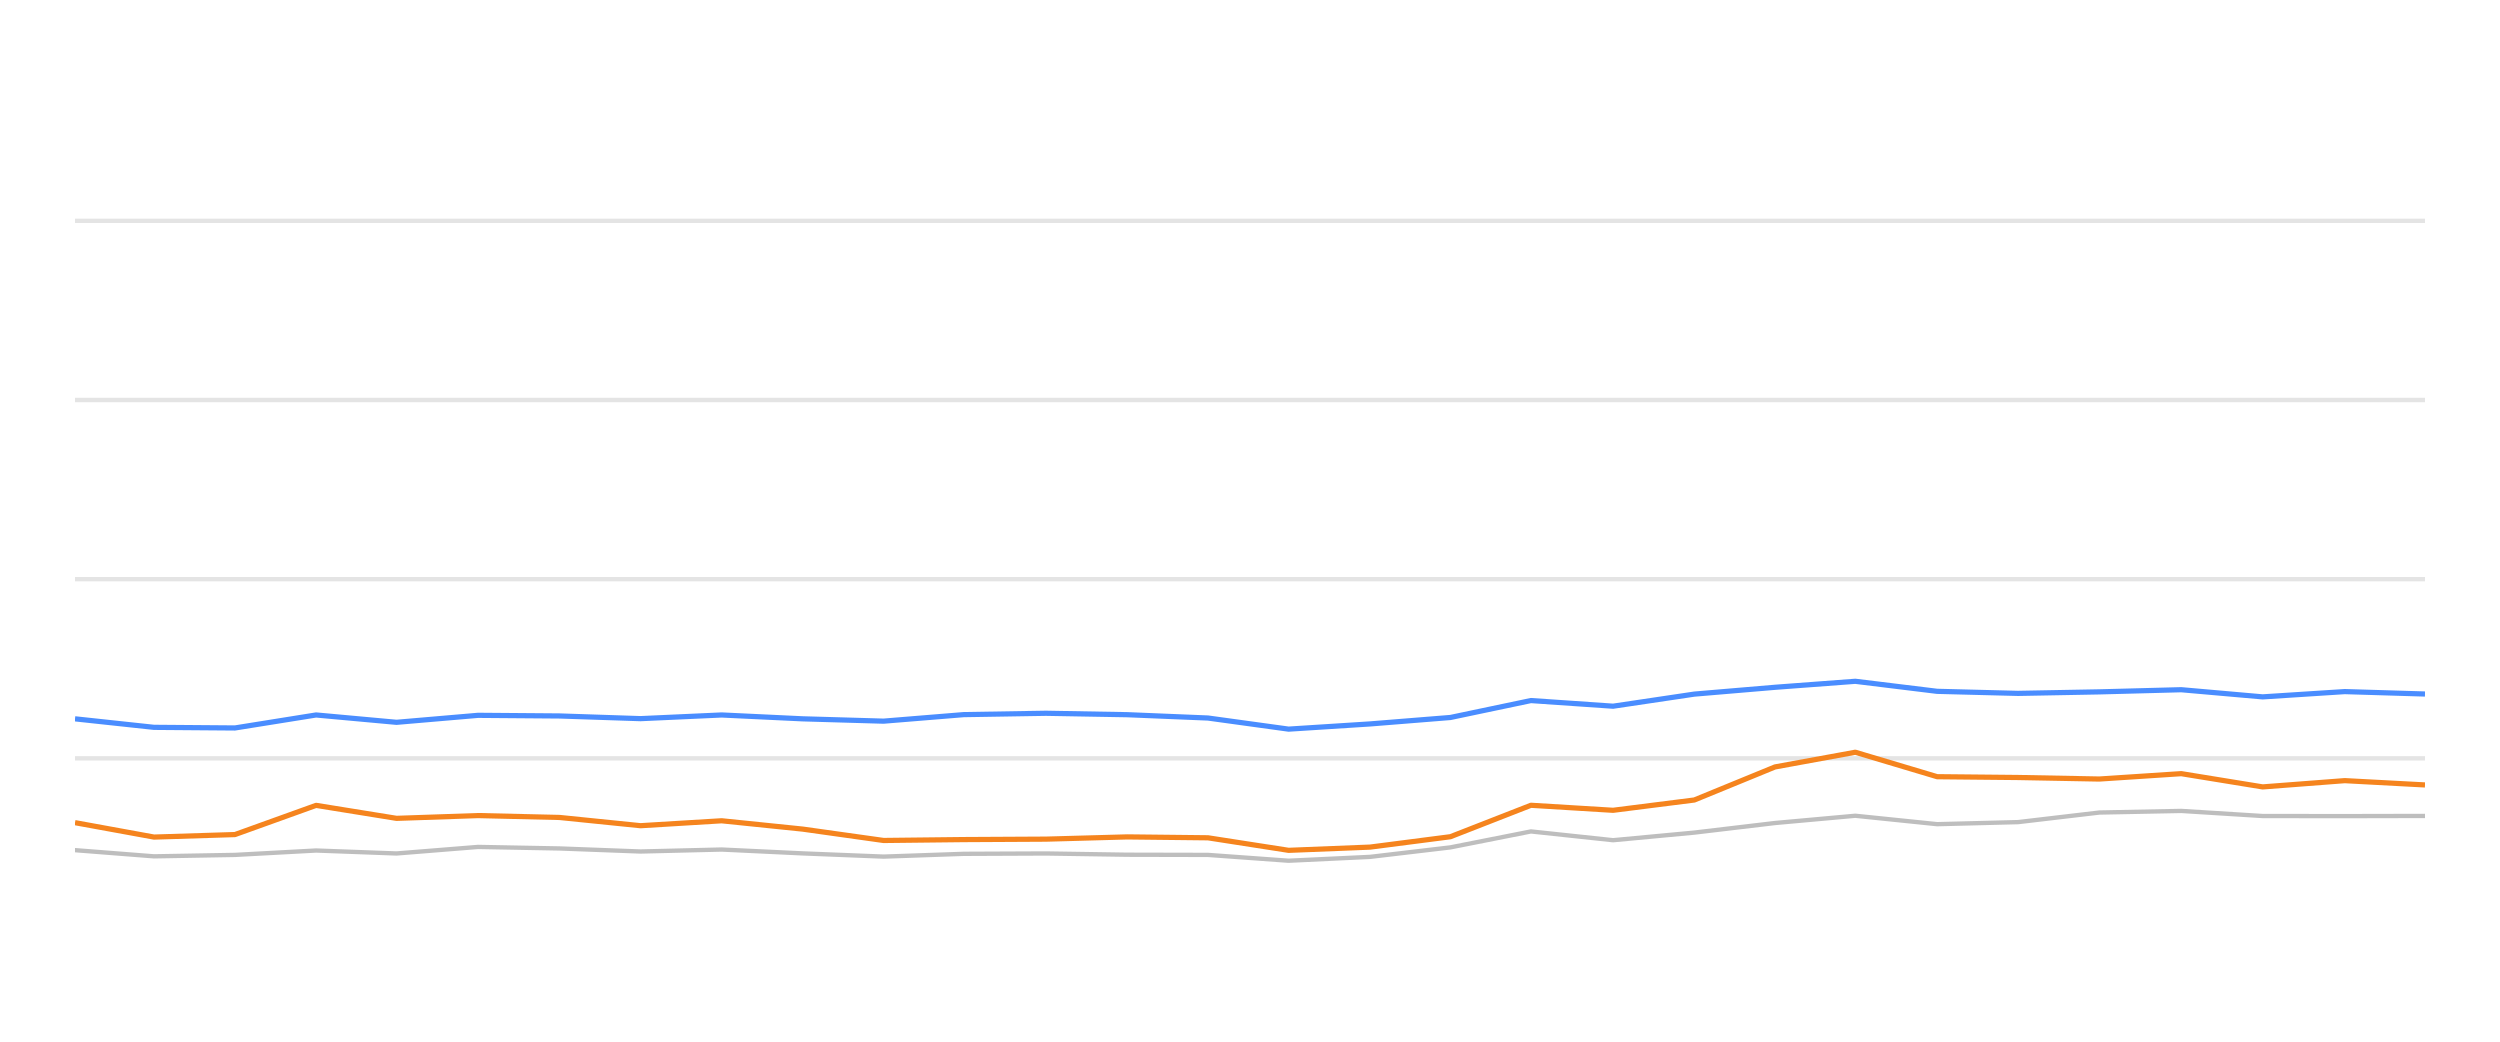
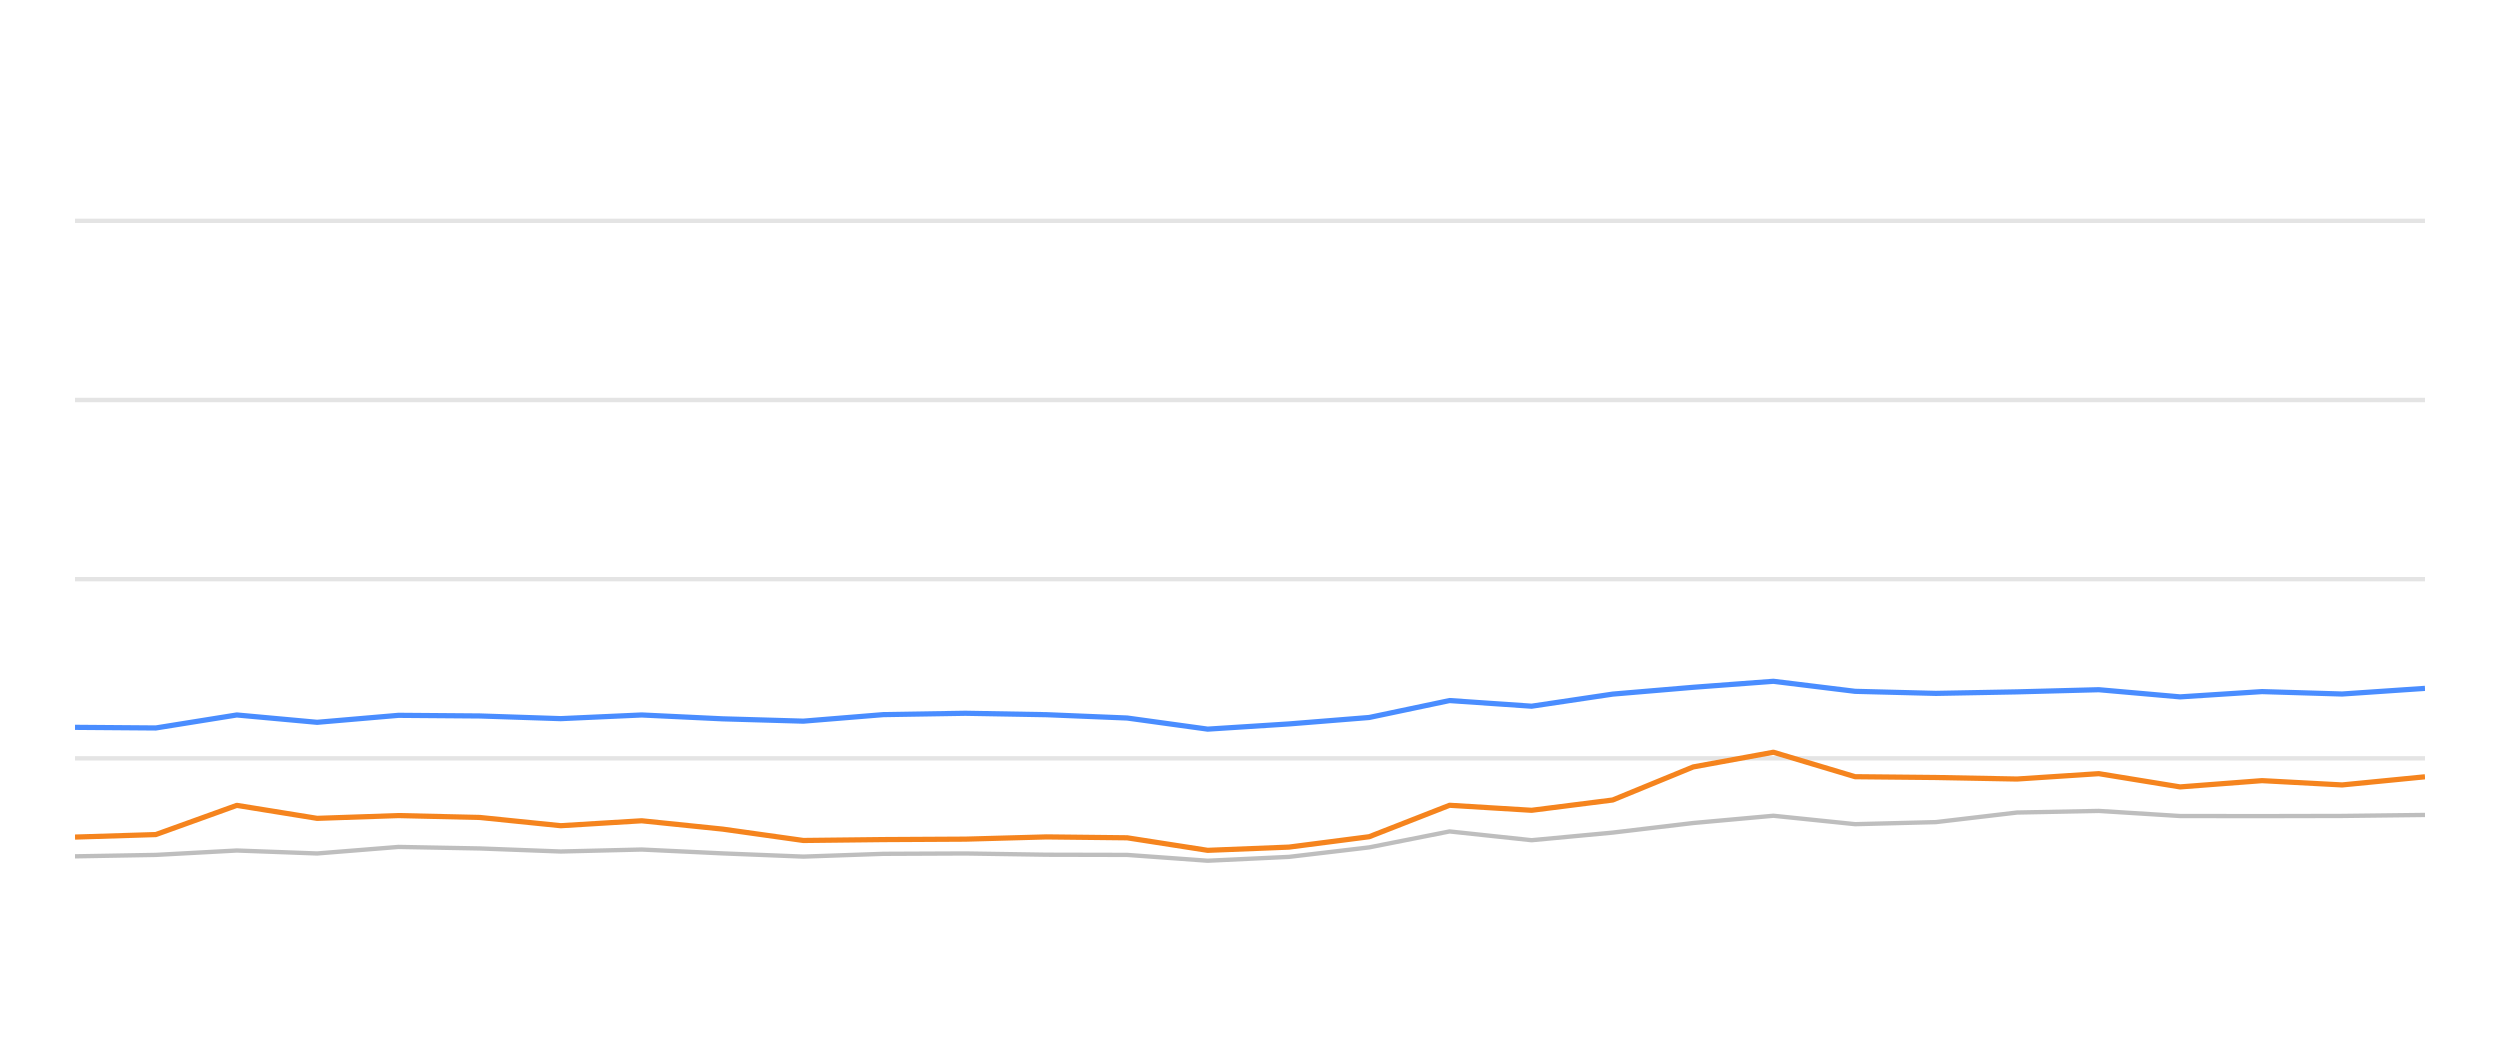
<svg xmlns="http://www.w3.org/2000/svg" width="288pt" height="120pt" viewBox="0 0 288 120" version="1.1">
  <defs>
    <style type="text/css">*{stroke-linejoin: round; stroke-linecap: butt}</style>
  </defs>
  <g id="figure_1">
    <g id="patch_1">
      <path d="M 0 120  L 288 120  L 288 0  L 0 0  L 0 120  z " style="fill: none; opacity: 0" />
    </g>
    <g id="axes_1">
      <g id="patch_2">
        <path d="M 8.64 108  L 279.36 108  L 279.36 4.8  L 8.64 4.8  L 8.64 108  z " style="fill: none" />
      </g>
      <g id="matplotlib.axis_1" />
      <g id="matplotlib.axis_2" />
      <g id="line2d_1">
-         <path d="M 8.64 87.36  L 279.36 87.36  " clip-path="url(#p6b9c008364)" style="fill: none; stroke: #b2b2b2; stroke-opacity: 0.35; stroke-width: 0.5; stroke-linecap: square" />
+         <path d="M 8.64 87.36  L 279.36 87.36  " clip-path="url(#pf22e45d400)" style="fill: none; stroke: #b2b2b2; stroke-opacity: 0.35; stroke-width: 0.5; stroke-linecap: square" />
      </g>
      <g id="line2d_2">
-         <path d="M 8.64 66.72  L 279.36 66.72  " clip-path="url(#p6b9c008364)" style="fill: none; stroke: #b2b2b2; stroke-opacity: 0.35; stroke-width: 0.5; stroke-linecap: square" />
+         <path d="M 8.64 66.72  L 279.36 66.72  " clip-path="url(#pf22e45d400)" style="fill: none; stroke: #b2b2b2; stroke-opacity: 0.35; stroke-width: 0.5; stroke-linecap: square" />
      </g>
      <g id="line2d_3">
-         <path d="M 8.64 46.08  L 279.36 46.08  " clip-path="url(#p6b9c008364)" style="fill: none; stroke: #b2b2b2; stroke-opacity: 0.35; stroke-width: 0.5; stroke-linecap: square" />
+         <path d="M 8.64 46.08  L 279.36 46.08  " clip-path="url(#pf22e45d400)" style="fill: none; stroke: #b2b2b2; stroke-opacity: 0.35; stroke-width: 0.5; stroke-linecap: square" />
      </g>
      <g id="line2d_4">
-         <path d="M 8.64 25.44  L 279.36 25.44  " clip-path="url(#p6b9c008364)" style="fill: none; stroke: #b2b2b2; stroke-opacity: 0.35; stroke-width: 0.5; stroke-linecap: square" />
+         <path d="M 8.64 25.44  L 279.36 25.44  " clip-path="url(#pf22e45d400)" style="fill: none; stroke: #b2b2b2; stroke-opacity: 0.35; stroke-width: 0.5; stroke-linecap: square" />
      </g>
      <g id="line2d_5">
-         <path d="M 8.64 97.938  L 17.741 98.65  L 27.065 98.485  L 36.413 97.979  L 45.68 98.32  L 55.07 97.566  L 64.455 97.742  L 73.792 98.093  L 83.135 97.866  L 92.47 98.31  L 101.79 98.681  L 111.034 98.361  L 120.494 98.32  L 129.859 98.464  L 139.157 98.485  L 148.448 99.156  L 157.828 98.712  L 167.088 97.618  L 176.363 95.781  L 185.829 96.792  L 195.189 95.915  L 204.479 94.811  L 213.73 93.975  L 223.161 94.945  L 232.48 94.708  L 241.844 93.604  L 251.281 93.418  L 260.66 94.006  L 270.116 94.016  L 279.36 93.996  " clip-path="url(#p6b9c008364)" style="fill: none; stroke: #bebebe; stroke-width: 0.5; stroke-linecap: round" />
+         <path d="M 8.64 98.65  L 17.948 98.485  L 27.28 97.979  L 36.532 98.32  L 45.906 97.566  L 55.274 97.742  L 64.596 98.093  L 73.923 97.866  L 83.242 98.31  L 92.546 98.681  L 101.774 98.361  L 111.218 98.32  L 120.567 98.464  L 129.849 98.485  L 139.124 99.156  L 148.488 98.712  L 157.732 97.618  L 166.991 95.781  L 176.441 96.792  L 185.785 95.915  L 195.059 94.811  L 204.295 93.975  L 213.71 94.945  L 223.013 94.708  L 232.36 93.604  L 241.782 93.418  L 251.145 94.006  L 260.584 94.016  L 269.813 93.996  L 279.36 93.882  " clip-path="url(#pf22e45d400)" style="fill: none; stroke: #bebebe; stroke-width: 0.5; stroke-linecap: round" />
      </g>
      <g id="line2d_6">
-         <path d="M 8.64 82.809  L 17.741 83.789  L 27.065 83.862  L 36.413 82.365  L 45.68 83.211  L 55.07 82.406  L 64.455 82.479  L 73.792 82.788  L 83.135 82.365  L 92.47 82.809  L 101.79 83.077  L 111.034 82.324  L 120.494 82.169  L 129.859 82.334  L 139.157 82.716  L 148.448 83.996  L 157.828 83.397  L 167.088 82.654  L 176.363 80.704  L 185.829 81.354  L 195.189 79.961  L 204.479 79.176  L 213.73 78.485  L 223.161 79.641  L 232.48 79.878  L 241.844 79.703  L 251.281 79.455  L 260.66 80.28  L 270.116 79.672  L 279.36 79.95  " clip-path="url(#p6b9c008364)" style="fill: none; stroke: #4a8dff; stroke-width: 0.6" />
+         <path d="M 8.64 83.789  L 17.948 83.862  L 27.28 82.365  L 36.532 83.211  L 45.906 82.406  L 55.274 82.479  L 64.596 82.788  L 73.923 82.365  L 83.242 82.809  L 92.546 83.077  L 101.774 82.324  L 111.218 82.169  L 120.567 82.334  L 129.849 82.716  L 139.124 83.996  L 148.488 83.397  L 157.732 82.654  L 166.991 80.704  L 176.441 81.354  L 185.785 79.961  L 195.059 79.176  L 204.295 78.485  L 213.71 79.641  L 223.013 79.878  L 232.36 79.703  L 241.782 79.455  L 251.145 80.28  L 260.584 79.672  L 269.813 79.95  L 279.36 79.3  " clip-path="url(#pf22e45d400)" style="fill: none; stroke: #4a8dff; stroke-width: 0.6" />
      </g>
      <g id="line2d_7">
-         <path d="M 8.64 94.77  L 17.741 96.431  L 27.065 96.142  L 36.413 92.778  L 45.68 94.274  L 55.07 93.954  L 64.455 94.171  L 73.792 95.121  L 83.135 94.553  L 92.47 95.513  L 101.79 96.823  L 111.034 96.72  L 120.494 96.669  L 129.859 96.411  L 139.157 96.514  L 148.448 97.959  L 157.828 97.587  L 167.088 96.39  L 176.363 92.768  L 185.829 93.346  L 195.189 92.159  L 204.479 88.351  L 213.73 86.658  L 223.161 89.476  L 232.48 89.568  L 241.844 89.744  L 251.281 89.125  L 260.66 90.652  L 270.116 89.93  L 279.36 90.425  " clip-path="url(#p6b9c008364)" style="fill: none; stroke: #f5841e; stroke-width: 0.6" />
+         <path d="M 8.64 96.431  L 17.948 96.142  L 27.28 92.778  L 36.532 94.274  L 45.906 93.954  L 55.274 94.171  L 64.596 95.121  L 73.923 94.553  L 83.242 95.513  L 92.546 96.823  L 101.774 96.72  L 111.218 96.669  L 120.567 96.411  L 129.849 96.514  L 139.124 97.959  L 148.488 97.587  L 157.732 96.39  L 166.991 92.768  L 176.441 93.346  L 185.785 92.159  L 195.059 88.351  L 204.295 86.658  L 213.71 89.476  L 223.013 89.568  L 232.36 89.744  L 241.782 89.125  L 251.145 90.652  L 260.584 89.93  L 269.813 90.425  L 279.36 89.486  " clip-path="url(#pf22e45d400)" style="fill: none; stroke: #f5841e; stroke-width: 0.6" />
      </g>
    </g>
  </g>
  <defs>
-     <clipPath id="p6b9c008364">
+     <clipPath id="pf22e45d400">
      <rect x="8.64" y="4.8" width="270.72" height="103.2" />
    </clipPath>
  </defs>
</svg>
